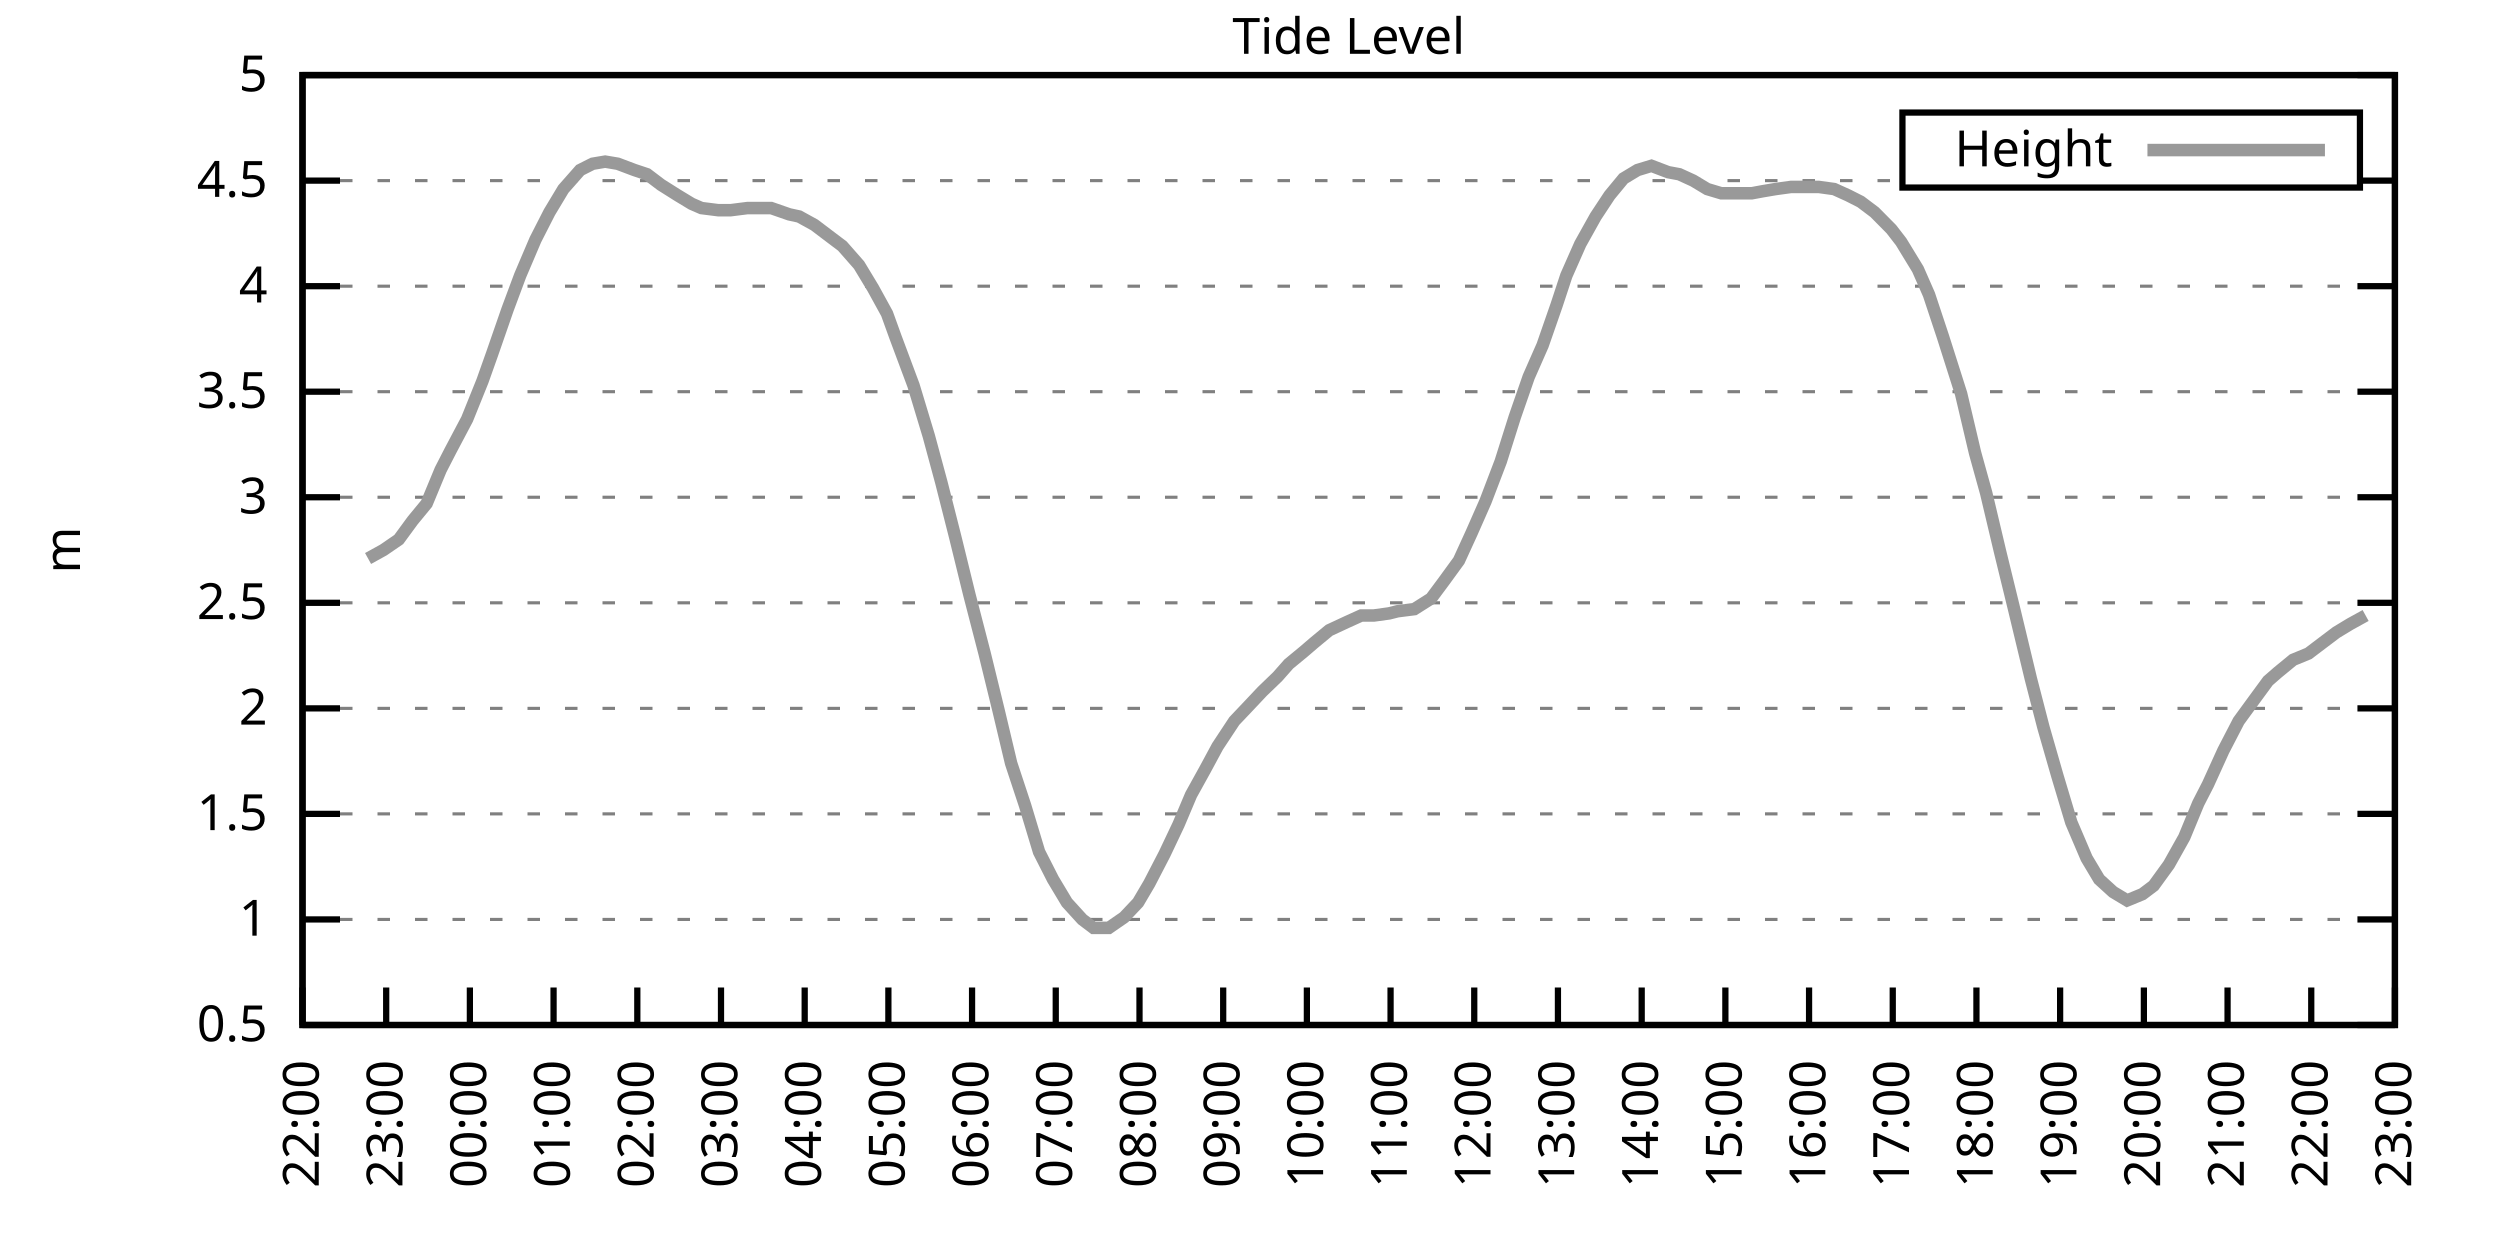
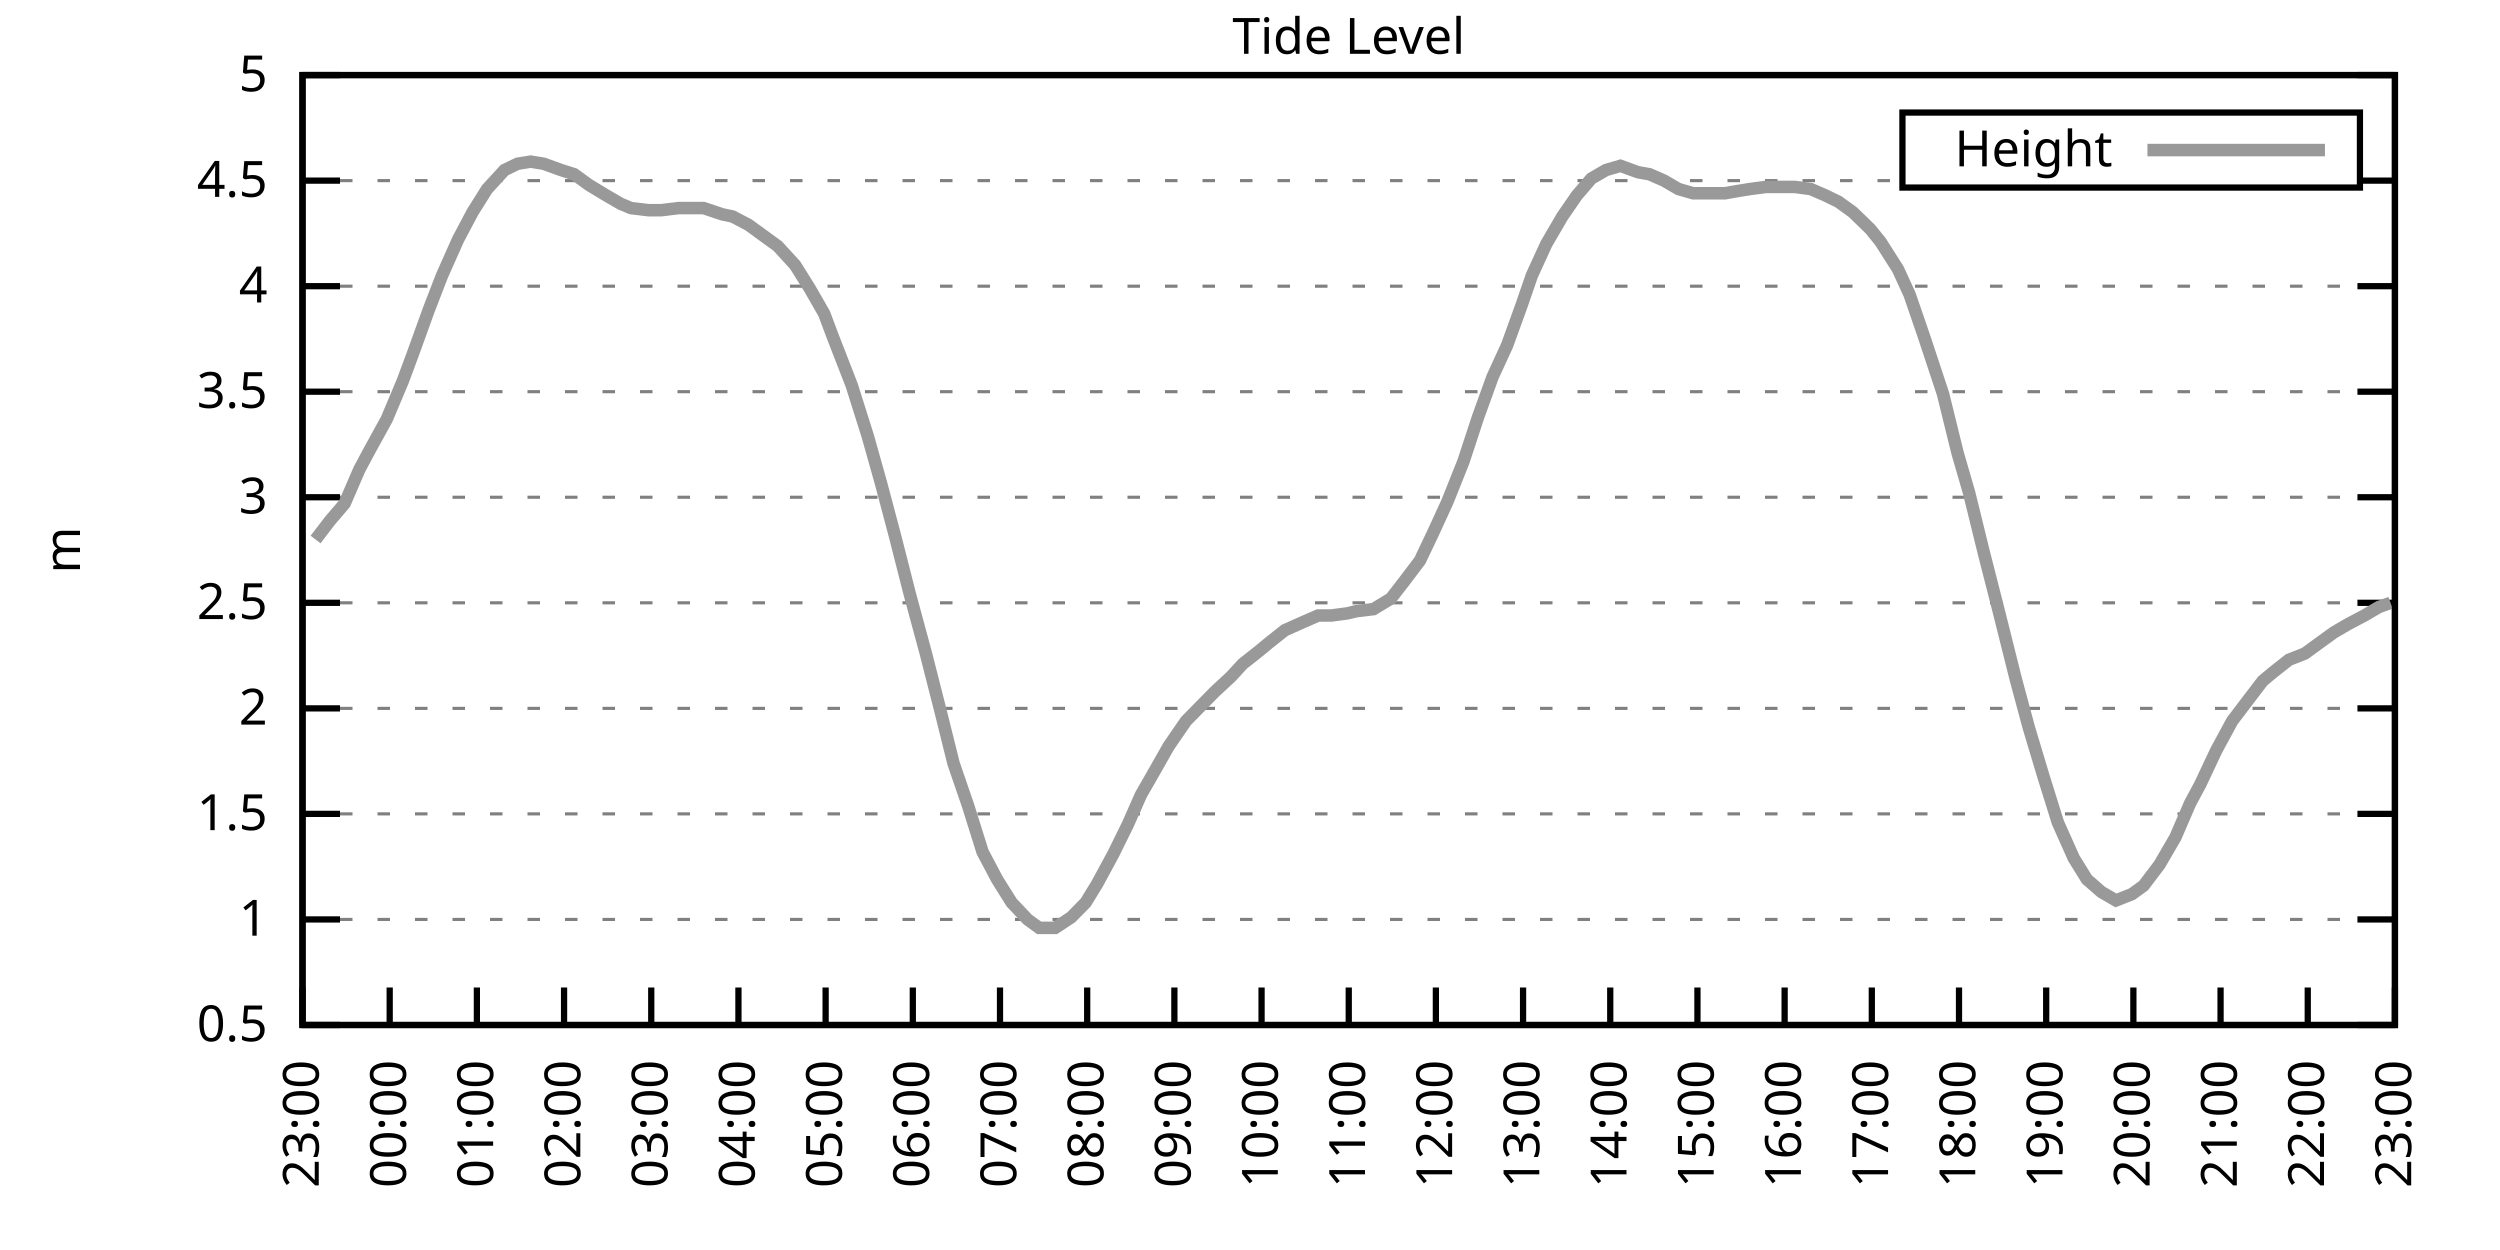
<svg xmlns="http://www.w3.org/2000/svg" xmlns:xlink="http://www.w3.org/1999/xlink" width="400" height="200" viewBox="0 0 400 200">
  <g id="gnuplot_canvas">
    <rect x="0" y="0" width="400" height="200" fill="none" />
    <defs>
      <circle id="gpDot" r="0.5" stroke-width="0.5" stroke="currentColor" />
      <path id="gpPt0" stroke-width="0.333" stroke="currentColor" d="M-1,0 h2 M0,-1 v2" />
      <path id="gpPt1" stroke-width="0.333" stroke="currentColor" d="M-1,-1 L1,1 M1,-1 L-1,1" />
      <path id="gpPt2" stroke-width="0.333" stroke="currentColor" d="M-1,0 L1,0 M0,-1 L0,1 M-1,-1 L1,1 M-1,1 L1,-1" />
      <rect id="gpPt3" stroke-width="0.333" stroke="currentColor" x="-1" y="-1" width="2" height="2" />
      <rect id="gpPt4" stroke-width="0.333" stroke="currentColor" fill="currentColor" x="-1" y="-1" width="2" height="2" />
      <circle id="gpPt5" stroke-width="0.333" stroke="currentColor" cx="0" cy="0" r="1" />
      <use xlink:href="#gpPt5" id="gpPt6" fill="currentColor" stroke="none" />
      <path id="gpPt7" stroke-width="0.333" stroke="currentColor" d="M0,-1.33 L-1.33,0.67 L1.33,0.67 z" />
      <use xlink:href="#gpPt7" id="gpPt8" fill="currentColor" stroke="none" />
      <use xlink:href="#gpPt7" id="gpPt9" stroke="currentColor" transform="rotate(180)" />
      <use xlink:href="#gpPt9" id="gpPt10" fill="currentColor" stroke="none" />
      <use xlink:href="#gpPt3" id="gpPt11" stroke="currentColor" transform="rotate(45)" />
      <use xlink:href="#gpPt11" id="gpPt12" fill="currentColor" stroke="none" />
      <path id="gpPt13" stroke-width="0.333" stroke="currentColor" d="M0,1.330 L1.265,0.411 L0.782,-1.067 L-0.782,-1.076 L-1.265,0.411 z" />
      <use xlink:href="#gpPt13" id="gpPt14" fill="currentColor" stroke="none" />
      <filter id="textbox" filterUnits="objectBoundingBox" x="0" y="0" height="1" width="1">
        <feFlood flood-color="white" flood-opacity="1" result="bgnd" />
        <feComposite in="SourceGraphic" in2="bgnd" operator="atop" />
      </filter>
      <filter id="greybox" filterUnits="objectBoundingBox" x="0" y="0" height="1" width="1">
        <feFlood flood-color="lightgrey" flood-opacity="1" result="grey" />
        <feComposite in="SourceGraphic" in2="grey" operator="atop" />
      </filter>
    </defs>
    <g fill="none" color="white" stroke="currentColor" stroke-width="1.00" stroke-linecap="butt" stroke-linejoin="miter">
</g>
    <g fill="none" color="black" stroke="currentColor" stroke-width="1.00" stroke-linecap="butt" stroke-linejoin="miter">
      <g stroke="none" shape-rendering="crispEdges">
        <polygon fill="rgb(255, 255, 255)" points="48.40,164.00 383.18,164.00 383.18,12.02 48.40,12.02 " />
      </g>
    </g>
    <g fill="none" color="black" stroke="currentColor" stroke-width="1.00" stroke-linecap="butt" stroke-linejoin="miter">
</g>
    <g fill="none" color="black" stroke="black" stroke-width="0.50" stroke-linecap="butt" stroke-linejoin="miter">
</g>
    <g fill="none" color="gray" stroke="currentColor" stroke-width="0.50" stroke-linecap="butt" stroke-linejoin="miter">
      <path stroke="gray" stroke-dasharray="2,4" class="gridline" d="M48.40,164.00 L383.19,164.00  " />
    </g>
    <g fill="none" color="gray" stroke="gray" stroke-width="1.00" stroke-linecap="butt" stroke-linejoin="miter">
</g>
    <g fill="none" color="black" stroke="currentColor" stroke-width="1.00" stroke-linecap="butt" stroke-linejoin="miter">
      <path stroke="black" d="M48.40,164.00 L54.40,164.00 M383.19,164.00 L377.19,164.00  " />
      <g transform="translate(42.80,166.60)" stroke="none" fill="black" font-family="Sans" font-size="8.00" text-anchor="end">
        <text>
          <tspan font-family="Sans"> 0.5</tspan>
        </text>
      </g>
    </g>
    <g fill="none" color="black" stroke="currentColor" stroke-width="1.00" stroke-linecap="butt" stroke-linejoin="miter">
</g>
    <g fill="none" color="black" stroke="black" stroke-width="0.50" stroke-linecap="butt" stroke-linejoin="miter">
</g>
    <g fill="none" color="gray" stroke="currentColor" stroke-width="0.50" stroke-linecap="butt" stroke-linejoin="miter">
      <path stroke="gray" stroke-dasharray="2,4" class="gridline" d="M48.40,147.11 L383.19,147.11  " />
    </g>
    <g fill="none" color="gray" stroke="gray" stroke-width="1.00" stroke-linecap="butt" stroke-linejoin="miter">
</g>
    <g fill="none" color="black" stroke="currentColor" stroke-width="1.00" stroke-linecap="butt" stroke-linejoin="miter">
      <path stroke="black" d="M48.40,147.11 L54.40,147.11 M383.19,147.11 L377.19,147.11  " />
      <g transform="translate(42.80,149.71)" stroke="none" fill="black" font-family="Sans" font-size="8.00" text-anchor="end">
        <text>
          <tspan font-family="Sans"> 1</tspan>
        </text>
      </g>
    </g>
    <g fill="none" color="black" stroke="currentColor" stroke-width="1.00" stroke-linecap="butt" stroke-linejoin="miter">
</g>
    <g fill="none" color="black" stroke="black" stroke-width="0.50" stroke-linecap="butt" stroke-linejoin="miter">
</g>
    <g fill="none" color="gray" stroke="currentColor" stroke-width="0.50" stroke-linecap="butt" stroke-linejoin="miter">
      <path stroke="gray" stroke-dasharray="2,4" class="gridline" d="M48.40,130.22 L383.19,130.22  " />
    </g>
    <g fill="none" color="gray" stroke="gray" stroke-width="1.00" stroke-linecap="butt" stroke-linejoin="miter">
</g>
    <g fill="none" color="black" stroke="currentColor" stroke-width="1.00" stroke-linecap="butt" stroke-linejoin="miter">
      <path stroke="black" d="M48.40,130.22 L54.40,130.22 M383.19,130.22 L377.19,130.22  " />
      <g transform="translate(42.80,132.82)" stroke="none" fill="black" font-family="Sans" font-size="8.00" text-anchor="end">
        <text>
          <tspan font-family="Sans"> 1.5</tspan>
        </text>
      </g>
    </g>
    <g fill="none" color="black" stroke="currentColor" stroke-width="1.00" stroke-linecap="butt" stroke-linejoin="miter">
</g>
    <g fill="none" color="black" stroke="black" stroke-width="0.50" stroke-linecap="butt" stroke-linejoin="miter">
</g>
    <g fill="none" color="gray" stroke="currentColor" stroke-width="0.50" stroke-linecap="butt" stroke-linejoin="miter">
      <path stroke="gray" stroke-dasharray="2,4" class="gridline" d="M48.40,113.34 L383.19,113.34  " />
    </g>
    <g fill="none" color="gray" stroke="gray" stroke-width="1.00" stroke-linecap="butt" stroke-linejoin="miter">
</g>
    <g fill="none" color="black" stroke="currentColor" stroke-width="1.00" stroke-linecap="butt" stroke-linejoin="miter">
      <path stroke="black" d="M48.40,113.34 L54.40,113.34 M383.19,113.34 L377.19,113.34  " />
      <g transform="translate(42.80,115.94)" stroke="none" fill="black" font-family="Sans" font-size="8.00" text-anchor="end">
        <text>
          <tspan font-family="Sans"> 2</tspan>
        </text>
      </g>
    </g>
    <g fill="none" color="black" stroke="currentColor" stroke-width="1.00" stroke-linecap="butt" stroke-linejoin="miter">
</g>
    <g fill="none" color="black" stroke="black" stroke-width="0.50" stroke-linecap="butt" stroke-linejoin="miter">
</g>
    <g fill="none" color="gray" stroke="currentColor" stroke-width="0.50" stroke-linecap="butt" stroke-linejoin="miter">
      <path stroke="gray" stroke-dasharray="2,4" class="gridline" d="M48.40,96.45 L383.19,96.45  " />
    </g>
    <g fill="none" color="gray" stroke="gray" stroke-width="1.00" stroke-linecap="butt" stroke-linejoin="miter">
</g>
    <g fill="none" color="black" stroke="currentColor" stroke-width="1.00" stroke-linecap="butt" stroke-linejoin="miter">
      <path stroke="black" d="M48.40,96.45 L54.40,96.45 M383.19,96.45 L377.19,96.45  " />
      <g transform="translate(42.80,99.05)" stroke="none" fill="black" font-family="Sans" font-size="8.00" text-anchor="end">
        <text>
          <tspan font-family="Sans"> 2.5</tspan>
        </text>
      </g>
    </g>
    <g fill="none" color="black" stroke="currentColor" stroke-width="1.00" stroke-linecap="butt" stroke-linejoin="miter">
</g>
    <g fill="none" color="black" stroke="black" stroke-width="0.50" stroke-linecap="butt" stroke-linejoin="miter">
</g>
    <g fill="none" color="gray" stroke="currentColor" stroke-width="0.50" stroke-linecap="butt" stroke-linejoin="miter">
      <path stroke="gray" stroke-dasharray="2,4" class="gridline" d="M48.40,79.56 L383.19,79.56  " />
    </g>
    <g fill="none" color="gray" stroke="gray" stroke-width="1.00" stroke-linecap="butt" stroke-linejoin="miter">
</g>
    <g fill="none" color="black" stroke="currentColor" stroke-width="1.00" stroke-linecap="butt" stroke-linejoin="miter">
      <path stroke="black" d="M48.40,79.56 L54.40,79.56 M383.19,79.56 L377.19,79.56  " />
      <g transform="translate(42.80,82.16)" stroke="none" fill="black" font-family="Sans" font-size="8.00" text-anchor="end">
        <text>
          <tspan font-family="Sans"> 3</tspan>
        </text>
      </g>
    </g>
    <g fill="none" color="black" stroke="currentColor" stroke-width="1.00" stroke-linecap="butt" stroke-linejoin="miter">
</g>
    <g fill="none" color="black" stroke="black" stroke-width="0.50" stroke-linecap="butt" stroke-linejoin="miter">
</g>
    <g fill="none" color="gray" stroke="currentColor" stroke-width="0.50" stroke-linecap="butt" stroke-linejoin="miter">
      <path stroke="gray" stroke-dasharray="2,4" class="gridline" d="M48.40,62.67 L383.19,62.67  " />
    </g>
    <g fill="none" color="gray" stroke="gray" stroke-width="1.00" stroke-linecap="butt" stroke-linejoin="miter">
</g>
    <g fill="none" color="black" stroke="currentColor" stroke-width="1.00" stroke-linecap="butt" stroke-linejoin="miter">
      <path stroke="black" d="M48.40,62.67 L54.40,62.67 M383.19,62.67 L377.19,62.67  " />
      <g transform="translate(42.80,65.27)" stroke="none" fill="black" font-family="Sans" font-size="8.00" text-anchor="end">
        <text>
          <tspan font-family="Sans"> 3.5</tspan>
        </text>
      </g>
    </g>
    <g fill="none" color="black" stroke="currentColor" stroke-width="1.00" stroke-linecap="butt" stroke-linejoin="miter">
</g>
    <g fill="none" color="black" stroke="black" stroke-width="0.50" stroke-linecap="butt" stroke-linejoin="miter">
</g>
    <g fill="none" color="gray" stroke="currentColor" stroke-width="0.50" stroke-linecap="butt" stroke-linejoin="miter">
      <path stroke="gray" stroke-dasharray="2,4" class="gridline" d="M48.40,45.79 L383.19,45.79  " />
    </g>
    <g fill="none" color="gray" stroke="gray" stroke-width="1.00" stroke-linecap="butt" stroke-linejoin="miter">
</g>
    <g fill="none" color="black" stroke="currentColor" stroke-width="1.00" stroke-linecap="butt" stroke-linejoin="miter">
      <path stroke="black" d="M48.40,45.79 L54.40,45.79 M383.19,45.79 L377.19,45.79  " />
      <g transform="translate(42.80,48.39)" stroke="none" fill="black" font-family="Sans" font-size="8.00" text-anchor="end">
        <text>
          <tspan font-family="Sans"> 4</tspan>
        </text>
      </g>
    </g>
    <g fill="none" color="black" stroke="currentColor" stroke-width="1.00" stroke-linecap="butt" stroke-linejoin="miter">
</g>
    <g fill="none" color="black" stroke="black" stroke-width="0.50" stroke-linecap="butt" stroke-linejoin="miter">
</g>
    <g fill="none" color="gray" stroke="currentColor" stroke-width="0.50" stroke-linecap="butt" stroke-linejoin="miter">
      <path stroke="gray" stroke-dasharray="2,4" class="gridline" d="M48.40,28.90 L304.39,28.90 M377.59,28.90 L383.19,28.90  " />
    </g>
    <g fill="none" color="gray" stroke="gray" stroke-width="1.00" stroke-linecap="butt" stroke-linejoin="miter">
</g>
    <g fill="none" color="black" stroke="currentColor" stroke-width="1.00" stroke-linecap="butt" stroke-linejoin="miter">
      <path stroke="black" d="M48.40,28.90 L54.40,28.90 M383.19,28.90 L377.19,28.90  " />
      <g transform="translate(42.80,31.50)" stroke="none" fill="black" font-family="Sans" font-size="8.00" text-anchor="end">
        <text>
          <tspan font-family="Sans"> 4.5</tspan>
        </text>
      </g>
    </g>
    <g fill="none" color="black" stroke="currentColor" stroke-width="1.00" stroke-linecap="butt" stroke-linejoin="miter">
</g>
    <g fill="none" color="black" stroke="black" stroke-width="0.50" stroke-linecap="butt" stroke-linejoin="miter">
</g>
    <g fill="none" color="gray" stroke="currentColor" stroke-width="0.50" stroke-linecap="butt" stroke-linejoin="miter">
      <path stroke="gray" stroke-dasharray="2,4" class="gridline" d="M48.40,12.01 L383.19,12.01  " />
    </g>
    <g fill="none" color="gray" stroke="gray" stroke-width="1.00" stroke-linecap="butt" stroke-linejoin="miter">
</g>
    <g fill="none" color="black" stroke="currentColor" stroke-width="1.00" stroke-linecap="butt" stroke-linejoin="miter">
      <path stroke="black" d="M48.40,12.01 L54.40,12.01 M383.19,12.01 L377.19,12.01  " />
      <g transform="translate(42.80,14.61)" stroke="none" fill="black" font-family="Sans" font-size="8.00" text-anchor="end">
        <text>
          <tspan font-family="Sans"> 5</tspan>
        </text>
      </g>
    </g>
    <g fill="none" color="black" stroke="currentColor" stroke-width="1.00" stroke-linecap="butt" stroke-linejoin="miter">
      <path stroke="black" d="M48.40,164.00 L48.40,158.00  " />
      <g transform="translate(51.00,169.60) rotate(270.00)" stroke="none" fill="black" font-family="Sans" font-size="8.00" text-anchor="end">
        <text>
-           <tspan font-family="Sans">22:00</tspan>
-         </text>
-       </g>
-     </g>
-     <g fill="none" color="black" stroke="currentColor" stroke-width="1.00" stroke-linecap="butt" stroke-linejoin="miter">
-       <path stroke="black" d="M61.79,164.00 L61.79,158.00  " />
-       <g transform="translate(64.39,169.60) rotate(270.00)" stroke="none" fill="black" font-family="Sans" font-size="8.00" text-anchor="end">
-         <text>
          <tspan font-family="Sans">23:00</tspan>
        </text>
      </g>
    </g>
    <g fill="none" color="black" stroke="currentColor" stroke-width="1.00" stroke-linecap="butt" stroke-linejoin="miter">
-       <path stroke="black" d="M75.18,164.00 L75.18,158.00  " />
-       <g transform="translate(77.78,169.60) rotate(270.00)" stroke="none" fill="black" font-family="Sans" font-size="8.00" text-anchor="end">
+       <path stroke="black" d="M62.35,164.00 L62.35,158.00  " />
+       <g transform="translate(64.95,169.60) rotate(270.00)" stroke="none" fill="black" font-family="Sans" font-size="8.00" text-anchor="end">
        <text>
          <tspan font-family="Sans">00:00</tspan>
        </text>
      </g>
    </g>
    <g fill="none" color="black" stroke="currentColor" stroke-width="1.00" stroke-linecap="butt" stroke-linejoin="miter">
-       <path stroke="black" d="M88.57,164.00 L88.57,158.00  " />
-       <g transform="translate(91.17,169.60) rotate(270.00)" stroke="none" fill="black" font-family="Sans" font-size="8.00" text-anchor="end">
+       <path stroke="black" d="M76.30,164.00 L76.30,158.00  " />
+       <g transform="translate(78.90,169.60) rotate(270.00)" stroke="none" fill="black" font-family="Sans" font-size="8.00" text-anchor="end">
        <text>
          <tspan font-family="Sans">01:00</tspan>
        </text>
      </g>
    </g>
    <g fill="none" color="black" stroke="currentColor" stroke-width="1.00" stroke-linecap="butt" stroke-linejoin="miter">
-       <path stroke="black" d="M101.97,164.00 L101.97,158.00  " />
-       <g transform="translate(104.57,169.60) rotate(270.00)" stroke="none" fill="black" font-family="Sans" font-size="8.00" text-anchor="end">
+       <path stroke="black" d="M90.25,164.00 L90.25,158.00  " />
+       <g transform="translate(92.85,169.60) rotate(270.00)" stroke="none" fill="black" font-family="Sans" font-size="8.00" text-anchor="end">
        <text>
          <tspan font-family="Sans">02:00</tspan>
        </text>
      </g>
    </g>
    <g fill="none" color="black" stroke="currentColor" stroke-width="1.00" stroke-linecap="butt" stroke-linejoin="miter">
-       <path stroke="black" d="M115.36,164.00 L115.36,158.00  " />
-       <g transform="translate(117.96,169.60) rotate(270.00)" stroke="none" fill="black" font-family="Sans" font-size="8.00" text-anchor="end">
+       <path stroke="black" d="M104.20,164.00 L104.20,158.00  " />
+       <g transform="translate(106.80,169.60) rotate(270.00)" stroke="none" fill="black" font-family="Sans" font-size="8.00" text-anchor="end">
        <text>
          <tspan font-family="Sans">03:00</tspan>
        </text>
      </g>
    </g>
    <g fill="none" color="black" stroke="currentColor" stroke-width="1.00" stroke-linecap="butt" stroke-linejoin="miter">
-       <path stroke="black" d="M128.75,164.00 L128.75,158.00  " />
-       <g transform="translate(131.35,169.60) rotate(270.00)" stroke="none" fill="black" font-family="Sans" font-size="8.00" text-anchor="end">
+       <path stroke="black" d="M118.15,164.00 L118.15,158.00  " />
+       <g transform="translate(120.75,169.60) rotate(270.00)" stroke="none" fill="black" font-family="Sans" font-size="8.00" text-anchor="end">
        <text>
          <tspan font-family="Sans">04:00</tspan>
        </text>
      </g>
    </g>
    <g fill="none" color="black" stroke="currentColor" stroke-width="1.00" stroke-linecap="butt" stroke-linejoin="miter">
-       <path stroke="black" d="M142.14,164.00 L142.14,158.00  " />
-       <g transform="translate(144.74,169.60) rotate(270.00)" stroke="none" fill="black" font-family="Sans" font-size="8.00" text-anchor="end">
+       <path stroke="black" d="M132.10,164.00 L132.10,158.00  " />
+       <g transform="translate(134.70,169.60) rotate(270.00)" stroke="none" fill="black" font-family="Sans" font-size="8.00" text-anchor="end">
        <text>
          <tspan font-family="Sans">05:00</tspan>
        </text>
      </g>
    </g>
    <g fill="none" color="black" stroke="currentColor" stroke-width="1.00" stroke-linecap="butt" stroke-linejoin="miter">
-       <path stroke="black" d="M155.53,164.00 L155.53,158.00  " />
-       <g transform="translate(158.13,169.60) rotate(270.00)" stroke="none" fill="black" font-family="Sans" font-size="8.00" text-anchor="end">
+       <path stroke="black" d="M146.05,164.00 L146.05,158.00  " />
+       <g transform="translate(148.65,169.60) rotate(270.00)" stroke="none" fill="black" font-family="Sans" font-size="8.00" text-anchor="end">
        <text>
          <tspan font-family="Sans">06:00</tspan>
        </text>
      </g>
    </g>
    <g fill="none" color="black" stroke="currentColor" stroke-width="1.00" stroke-linecap="butt" stroke-linejoin="miter">
-       <path stroke="black" d="M168.92,164.00 L168.92,158.00  " />
-       <g transform="translate(171.52,169.60) rotate(270.00)" stroke="none" fill="black" font-family="Sans" font-size="8.00" text-anchor="end">
+       <path stroke="black" d="M160.00,164.00 L160.00,158.00  " />
+       <g transform="translate(162.60,169.60) rotate(270.00)" stroke="none" fill="black" font-family="Sans" font-size="8.00" text-anchor="end">
        <text>
          <tspan font-family="Sans">07:00</tspan>
        </text>
      </g>
    </g>
    <g fill="none" color="black" stroke="currentColor" stroke-width="1.00" stroke-linecap="butt" stroke-linejoin="miter">
-       <path stroke="black" d="M182.32,164.00 L182.32,158.00  " />
-       <g transform="translate(184.92,169.60) rotate(270.00)" stroke="none" fill="black" font-family="Sans" font-size="8.00" text-anchor="end">
+       <path stroke="black" d="M173.95,164.00 L173.95,158.00  " />
+       <g transform="translate(176.55,169.60) rotate(270.00)" stroke="none" fill="black" font-family="Sans" font-size="8.00" text-anchor="end">
        <text>
          <tspan font-family="Sans">08:00</tspan>
        </text>
      </g>
    </g>
    <g fill="none" color="black" stroke="currentColor" stroke-width="1.00" stroke-linecap="butt" stroke-linejoin="miter">
-       <path stroke="black" d="M195.71,164.00 L195.71,158.00  " />
-       <g transform="translate(198.31,169.60) rotate(270.00)" stroke="none" fill="black" font-family="Sans" font-size="8.00" text-anchor="end">
+       <path stroke="black" d="M187.90,164.00 L187.90,158.00  " />
+       <g transform="translate(190.50,169.60) rotate(270.00)" stroke="none" fill="black" font-family="Sans" font-size="8.00" text-anchor="end">
        <text>
          <tspan font-family="Sans">09:00</tspan>
        </text>
      </g>
    </g>
    <g fill="none" color="black" stroke="currentColor" stroke-width="1.00" stroke-linecap="butt" stroke-linejoin="miter">
-       <path stroke="black" d="M209.10,164.00 L209.10,158.00  " />
-       <g transform="translate(211.70,169.60) rotate(270.00)" stroke="none" fill="black" font-family="Sans" font-size="8.00" text-anchor="end">
+       <path stroke="black" d="M201.85,164.00 L201.85,158.00  " />
+       <g transform="translate(204.45,169.60) rotate(270.00)" stroke="none" fill="black" font-family="Sans" font-size="8.00" text-anchor="end">
        <text>
          <tspan font-family="Sans">10:00</tspan>
        </text>
      </g>
    </g>
    <g fill="none" color="black" stroke="currentColor" stroke-width="1.00" stroke-linecap="butt" stroke-linejoin="miter">
-       <path stroke="black" d="M222.49,164.00 L222.49,158.00  " />
-       <g transform="translate(225.09,169.60) rotate(270.00)" stroke="none" fill="black" font-family="Sans" font-size="8.00" text-anchor="end">
+       <path stroke="black" d="M215.80,164.00 L215.80,158.00  " />
+       <g transform="translate(218.40,169.60) rotate(270.00)" stroke="none" fill="black" font-family="Sans" font-size="8.00" text-anchor="end">
        <text>
          <tspan font-family="Sans">11:00</tspan>
        </text>
      </g>
    </g>
    <g fill="none" color="black" stroke="currentColor" stroke-width="1.00" stroke-linecap="butt" stroke-linejoin="miter">
-       <path stroke="black" d="M235.88,164.00 L235.88,158.00  " />
-       <g transform="translate(238.48,169.60) rotate(270.00)" stroke="none" fill="black" font-family="Sans" font-size="8.00" text-anchor="end">
+       <path stroke="black" d="M229.74,164.00 L229.74,158.00  " />
+       <g transform="translate(232.34,169.60) rotate(270.00)" stroke="none" fill="black" font-family="Sans" font-size="8.00" text-anchor="end">
        <text>
          <tspan font-family="Sans">12:00</tspan>
        </text>
      </g>
    </g>
    <g fill="none" color="black" stroke="currentColor" stroke-width="1.00" stroke-linecap="butt" stroke-linejoin="miter">
-       <path stroke="black" d="M249.27,164.00 L249.27,158.00  " />
-       <g transform="translate(251.87,169.60) rotate(270.00)" stroke="none" fill="black" font-family="Sans" font-size="8.00" text-anchor="end">
+       <path stroke="black" d="M243.69,164.00 L243.69,158.00  " />
+       <g transform="translate(246.29,169.60) rotate(270.00)" stroke="none" fill="black" font-family="Sans" font-size="8.00" text-anchor="end">
        <text>
          <tspan font-family="Sans">13:00</tspan>
        </text>
      </g>
    </g>
    <g fill="none" color="black" stroke="currentColor" stroke-width="1.00" stroke-linecap="butt" stroke-linejoin="miter">
-       <path stroke="black" d="M262.67,164.00 L262.67,158.00  " />
-       <g transform="translate(265.27,169.60) rotate(270.00)" stroke="none" fill="black" font-family="Sans" font-size="8.00" text-anchor="end">
+       <path stroke="black" d="M257.64,164.00 L257.64,158.00  " />
+       <g transform="translate(260.24,169.60) rotate(270.00)" stroke="none" fill="black" font-family="Sans" font-size="8.00" text-anchor="end">
        <text>
          <tspan font-family="Sans">14:00</tspan>
        </text>
      </g>
    </g>
    <g fill="none" color="black" stroke="currentColor" stroke-width="1.00" stroke-linecap="butt" stroke-linejoin="miter">
-       <path stroke="black" d="M276.06,164.00 L276.06,158.00  " />
-       <g transform="translate(278.66,169.60) rotate(270.00)" stroke="none" fill="black" font-family="Sans" font-size="8.00" text-anchor="end">
+       <path stroke="black" d="M271.59,164.00 L271.59,158.00  " />
+       <g transform="translate(274.19,169.60) rotate(270.00)" stroke="none" fill="black" font-family="Sans" font-size="8.00" text-anchor="end">
        <text>
          <tspan font-family="Sans">15:00</tspan>
        </text>
      </g>
    </g>
    <g fill="none" color="black" stroke="currentColor" stroke-width="1.00" stroke-linecap="butt" stroke-linejoin="miter">
-       <path stroke="black" d="M289.45,164.00 L289.45,158.00  " />
-       <g transform="translate(292.05,169.60) rotate(270.00)" stroke="none" fill="black" font-family="Sans" font-size="8.00" text-anchor="end">
+       <path stroke="black" d="M285.54,164.00 L285.54,158.00  " />
+       <g transform="translate(288.14,169.60) rotate(270.00)" stroke="none" fill="black" font-family="Sans" font-size="8.00" text-anchor="end">
        <text>
          <tspan font-family="Sans">16:00</tspan>
        </text>
      </g>
    </g>
    <g fill="none" color="black" stroke="currentColor" stroke-width="1.00" stroke-linecap="butt" stroke-linejoin="miter">
-       <path stroke="black" d="M302.84,164.00 L302.84,158.00  " />
-       <g transform="translate(305.44,169.60) rotate(270.00)" stroke="none" fill="black" font-family="Sans" font-size="8.00" text-anchor="end">
+       <path stroke="black" d="M299.49,164.00 L299.49,158.00  " />
+       <g transform="translate(302.09,169.60) rotate(270.00)" stroke="none" fill="black" font-family="Sans" font-size="8.00" text-anchor="end">
        <text>
          <tspan font-family="Sans">17:00</tspan>
        </text>
      </g>
    </g>
    <g fill="none" color="black" stroke="currentColor" stroke-width="1.00" stroke-linecap="butt" stroke-linejoin="miter">
-       <path stroke="black" d="M316.23,164.00 L316.23,158.00  " />
-       <g transform="translate(318.83,169.60) rotate(270.00)" stroke="none" fill="black" font-family="Sans" font-size="8.00" text-anchor="end">
+       <path stroke="black" d="M313.44,164.00 L313.44,158.00  " />
+       <g transform="translate(316.04,169.60) rotate(270.00)" stroke="none" fill="black" font-family="Sans" font-size="8.00" text-anchor="end">
        <text>
          <tspan font-family="Sans">18:00</tspan>
        </text>
      </g>
    </g>
    <g fill="none" color="black" stroke="currentColor" stroke-width="1.00" stroke-linecap="butt" stroke-linejoin="miter">
-       <path stroke="black" d="M329.62,164.00 L329.62,158.00  " />
-       <g transform="translate(332.22,169.60) rotate(270.00)" stroke="none" fill="black" font-family="Sans" font-size="8.00" text-anchor="end">
+       <path stroke="black" d="M327.39,164.00 L327.39,158.00  " />
+       <g transform="translate(329.99,169.60) rotate(270.00)" stroke="none" fill="black" font-family="Sans" font-size="8.00" text-anchor="end">
        <text>
          <tspan font-family="Sans">19:00</tspan>
        </text>
      </g>
    </g>
    <g fill="none" color="black" stroke="currentColor" stroke-width="1.00" stroke-linecap="butt" stroke-linejoin="miter">
-       <path stroke="black" d="M343.02,164.00 L343.02,158.00  " />
-       <g transform="translate(345.62,169.60) rotate(270.00)" stroke="none" fill="black" font-family="Sans" font-size="8.00" text-anchor="end">
+       <path stroke="black" d="M341.34,164.00 L341.34,158.00  " />
+       <g transform="translate(343.94,169.60) rotate(270.00)" stroke="none" fill="black" font-family="Sans" font-size="8.00" text-anchor="end">
        <text>
          <tspan font-family="Sans">20:00</tspan>
        </text>
      </g>
    </g>
    <g fill="none" color="black" stroke="currentColor" stroke-width="1.00" stroke-linecap="butt" stroke-linejoin="miter">
-       <path stroke="black" d="M356.41,164.00 L356.41,158.00  " />
-       <g transform="translate(359.01,169.60) rotate(270.00)" stroke="none" fill="black" font-family="Sans" font-size="8.00" text-anchor="end">
+       <path stroke="black" d="M355.29,164.00 L355.29,158.00  " />
+       <g transform="translate(357.89,169.60) rotate(270.00)" stroke="none" fill="black" font-family="Sans" font-size="8.00" text-anchor="end">
        <text>
          <tspan font-family="Sans">21:00</tspan>
        </text>
      </g>
    </g>
    <g fill="none" color="black" stroke="currentColor" stroke-width="1.00" stroke-linecap="butt" stroke-linejoin="miter">
-       <path stroke="black" d="M369.80,164.00 L369.80,158.00  " />
-       <g transform="translate(372.40,169.60) rotate(270.00)" stroke="none" fill="black" font-family="Sans" font-size="8.00" text-anchor="end">
+       <path stroke="black" d="M369.24,164.00 L369.24,158.00  " />
+       <g transform="translate(371.84,169.60) rotate(270.00)" stroke="none" fill="black" font-family="Sans" font-size="8.00" text-anchor="end">
        <text>
          <tspan font-family="Sans">22:00</tspan>
        </text>
      </g>
    </g>
    <g fill="none" color="black" stroke="currentColor" stroke-width="1.00" stroke-linecap="butt" stroke-linejoin="miter">
      <path stroke="black" d="M383.19,164.00 L383.19,158.00  " />
      <g transform="translate(385.79,169.60) rotate(270.00)" stroke="none" fill="black" font-family="Sans" font-size="8.00" text-anchor="end">
        <text>
          <tspan font-family="Sans">23:00</tspan>
        </text>
      </g>
    </g>
    <g fill="none" color="black" stroke="currentColor" stroke-width="1.00" stroke-linecap="butt" stroke-linejoin="miter">
</g>
    <g fill="none" color="black" stroke="currentColor" stroke-width="1.00" stroke-linecap="butt" stroke-linejoin="miter">
      <path stroke="black" d="M48.40,12.01 L48.40,164.00 L383.19,164.00 L383.19,12.01 L48.40,12.01 Z  " />
    </g>
    <g fill="none" color="black" stroke="currentColor" stroke-width="1.00" stroke-linecap="butt" stroke-linejoin="miter">
</g>
    <g fill="none" color="black" stroke="currentColor" stroke-width="1.00" stroke-linecap="butt" stroke-linejoin="miter">
      <path stroke="black" d="M304.39,30.01 L304.39,18.01 L377.59,18.01 L377.59,30.01 L304.39,30.01 Z  " />
    </g>
    <g id="Tide_level_plot_1">
      <g fill="none" color="white" stroke="black" stroke-width="2.00" stroke-linecap="butt" stroke-linejoin="miter">
</g>
      <g fill="none" color="black" stroke="currentColor" stroke-width="2.00" stroke-linecap="butt" stroke-linejoin="miter">
        <g transform="translate(337.99,26.61)" stroke="none" fill="black" font-family="Sans" font-size="8.00" text-anchor="end">
          <text>
            <tspan font-family="Sans">Height</tspan>
          </text>
        </g>
      </g>
      <g fill="none" color="black" stroke="currentColor" stroke-width="2.00" stroke-linecap="butt" stroke-linejoin="miter">
-         <path stroke="rgb(153, 153, 153)" d="M343.59,24.01 L371.99,24.01 M58.89,89.36 L61.35,88.00 L63.80,86.32 L66.03,83.28 L68.26,80.57 L70.50,75.17   L72.06,72.13 L74.74,67.06 L77.19,60.98 L78.75,56.59 L81.21,49.50 L83.22,44.10 L85.67,38.35 L87.91,33.96   L90.14,30.25 L92.82,27.21 L94.82,26.20 L96.83,25.86 L98.84,26.20 L101.52,27.21 L103.53,27.88 L105.76,29.57   L108.44,31.26 L110.67,32.61 L112.23,33.29 L114.91,33.63 L116.92,33.63 L119.60,33.29 L121.38,33.29 L123.39,33.29   L126.29,34.30 L127.86,34.64 L130.31,35.99 L132.99,38.02 L134.78,39.37 L137.45,42.41 L139.69,46.12 L141.92,50.18   L143.26,53.89 L146.16,61.66 L148.61,69.77 L150.62,77.20 L152.85,85.98 L155.09,95.10 L157.54,104.56 L159.77,113.67   L161.78,122.12 L164.01,128.87 L166.25,136.30 L168.48,140.69 L170.71,144.41 L173.17,147.11 L174.95,148.46 L177.41,148.46   L179.86,146.77 L182.09,144.41 L183.88,141.37 L186.33,136.64 L188.57,131.91 L190.57,127.18 L192.81,123.13 L194.81,119.42   L197.49,115.36 L199.73,113.00 L201.96,110.63 L204.41,108.27 L206.20,106.24 L208.65,104.22 L210.22,102.87 L212.67,100.84   L215.57,99.49 L217.80,98.48 L219.81,98.48 L222.27,98.14 L223.61,97.80 L226.29,97.46 L228.96,95.77 L230.97,93.07   L233.43,89.69 L235.44,85.30 L237.67,80.24 L240.12,73.82 L242.36,66.73 L244.59,60.31 L246.82,55.24 L249.05,48.83   L250.61,44.10 L252.85,39.03 L255.30,34.64 L257.53,31.26 L259.76,28.56 L262.00,27.21 L264.23,26.53 L266.91,27.55   L268.69,27.88 L270.92,28.90 L273.16,30.25 L275.39,30.92 L277.62,30.92 L280.30,30.92 L282.08,30.59 L284.09,30.25   L286.55,29.91 L289.00,29.91 L291.01,29.91 L293.47,30.25 L295.70,31.26 L297.71,32.28 L299.94,33.96 L302.62,36.67   L304.18,38.69 L306.86,43.08 L308.64,47.14 L310.88,53.89 L313.78,63.01 L316.01,72.47 L317.79,78.89 L320.03,88.34   L322.26,97.46 L324.94,108.61 L326.95,116.38 L329.18,124.14 L331.41,131.58 L333.86,137.32 L335.87,140.69 L338.10,142.72   L340.34,144.07 L342.79,143.06 L344.58,141.71 L347.03,138.33 L349.49,133.94 L351.72,128.54 L353.28,125.50 L355.74,120.09   L358.19,115.36 L360.65,111.99 L362.88,108.95 L364.44,107.59 L366.90,105.57 L369.35,104.56 L371.58,102.87 L373.82,101.18   L376.05,99.83 L378.50,98.48  " />
+         <path stroke="rgb(153, 153, 153)" d="M343.59,24.01 L371.99,24.01 M50.49,86.32 L52.82,83.28 L55.14,80.57 L57.47,75.17 L59.09,72.13 L61.88,67.06   L64.44,60.98 L66.07,56.59 L68.63,49.50 L70.72,44.10 L73.28,38.35 L75.60,33.96 L77.93,30.25 L80.72,27.21   L82.81,26.20 L84.90,25.86 L86.99,26.20 L89.78,27.21 L91.88,27.88 L94.20,29.57 L96.99,31.26 L99.32,32.61   L100.94,33.29 L103.73,33.63 L105.83,33.63 L108.62,33.29 L110.48,33.29 L112.57,33.29 L115.59,34.30 L117.22,34.64   L119.78,35.99 L122.57,38.02 L124.43,39.37 L127.22,42.41 L129.54,46.12 L131.87,50.18 L133.26,53.89 L136.28,61.66   L138.84,69.77 L140.93,77.20 L143.26,85.98 L145.58,95.10 L148.14,104.56 L150.46,113.67 L152.56,122.12 L154.88,128.87   L157.21,136.30 L159.53,140.69 L161.86,144.41 L164.41,147.11 L166.27,148.46 L168.83,148.46 L171.39,146.77 L173.71,144.41   L175.57,141.37 L178.13,136.64 L180.46,131.91 L182.55,127.18 L184.87,123.13 L186.97,119.42 L189.76,115.36 L192.08,113.00   L194.41,110.63 L196.96,108.27 L198.82,106.24 L201.38,104.22 L203.01,102.87 L205.57,100.84 L208.59,99.49 L210.91,98.48   L213.01,98.48 L215.56,98.14 L216.96,97.80 L219.75,97.46 L222.54,95.77 L224.63,93.07 L227.19,89.69 L229.28,85.30   L231.60,80.24 L234.16,73.82 L236.49,66.73 L238.81,60.31 L241.14,55.24 L243.46,48.83 L245.09,44.10 L247.41,39.03   L249.97,34.64 L252.30,31.26 L254.62,28.56 L256.95,27.21 L259.27,26.53 L262.06,27.55 L263.92,27.88 L266.25,28.90   L268.57,30.25 L270.90,30.92 L273.22,30.92 L276.01,30.92 L277.87,30.59 L279.96,30.25 L282.52,29.91 L285.08,29.91   L287.17,29.91 L289.73,30.25 L292.05,31.26 L294.15,32.28 L296.47,33.96 L299.26,36.67 L300.89,38.69 L303.68,43.08   L305.54,47.14 L307.86,53.89 L310.88,63.01 L313.21,72.47 L315.07,78.89 L317.39,88.34 L319.72,97.46 L322.51,108.61   L324.60,116.38 L326.93,124.14 L329.25,131.58 L331.81,137.32 L333.90,140.69 L336.23,142.72 L338.55,144.07 L341.11,143.06   L342.97,141.71 L345.53,138.33 L348.08,133.94 L350.41,128.54 L352.04,125.50 L354.59,120.09 L357.15,115.36 L359.71,111.99   L362.03,108.95 L363.66,107.59 L366.22,105.57 L368.78,104.56 L371.10,102.87 L373.43,101.18 L375.75,99.83 L378.31,98.48   L380.63,97.12 L382.49,96.45  " />
      </g>
    </g>
    <g fill="none" color="black" stroke="currentColor" stroke-width="2.00" stroke-linecap="butt" stroke-linejoin="miter">
</g>
    <g fill="none" color="black" stroke="black" stroke-width="1.00" stroke-linecap="butt" stroke-linejoin="miter">
</g>
    <g fill="none" color="black" stroke="currentColor" stroke-width="1.00" stroke-linecap="butt" stroke-linejoin="miter">
      <path stroke="black" d="M48.40,12.01 L48.40,164.00 L383.19,164.00 L383.19,12.01 L48.40,12.01 Z  " />
      <g transform="translate(12.80,88.01) rotate(270.00)" stroke="none" fill="black" font-family="Sans" font-size="8.00" text-anchor="middle">
        <text>
          <tspan font-family="Sans">m</tspan>
        </text>
      </g>
    </g>
    <g fill="none" color="black" stroke="currentColor" stroke-width="1.00" stroke-linecap="butt" stroke-linejoin="miter">
</g>
    <g fill="none" color="black" stroke="currentColor" stroke-width="1.00" stroke-linecap="butt" stroke-linejoin="miter">
      <g transform="translate(215.79,8.61)" stroke="none" fill="black" font-family="Sans" font-size="8.00" text-anchor="middle">
        <text>
          <tspan font-family="Sans">Tide Level</tspan>
        </text>
      </g>
    </g>
    <g fill="none" color="black" stroke="currentColor" stroke-width="1.00" stroke-linecap="butt" stroke-linejoin="miter">
</g>
  </g>
</svg>
